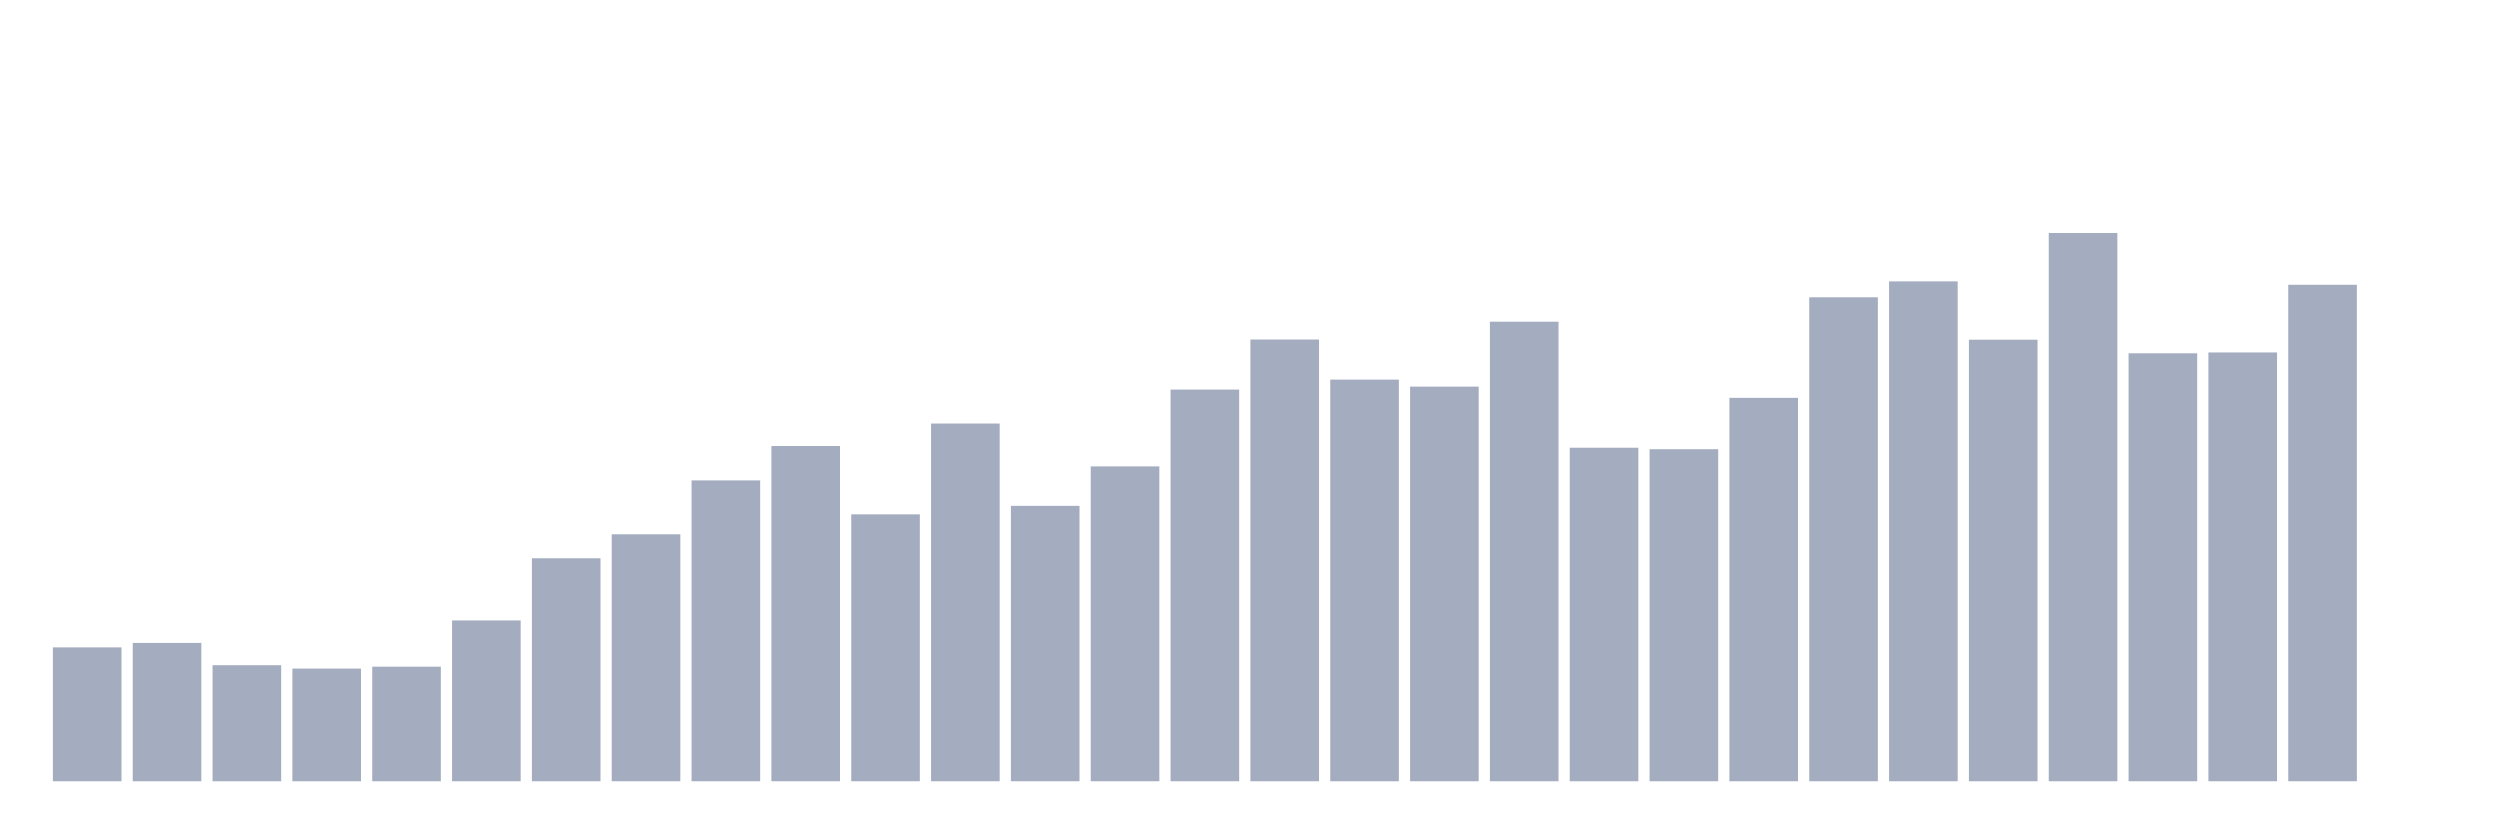
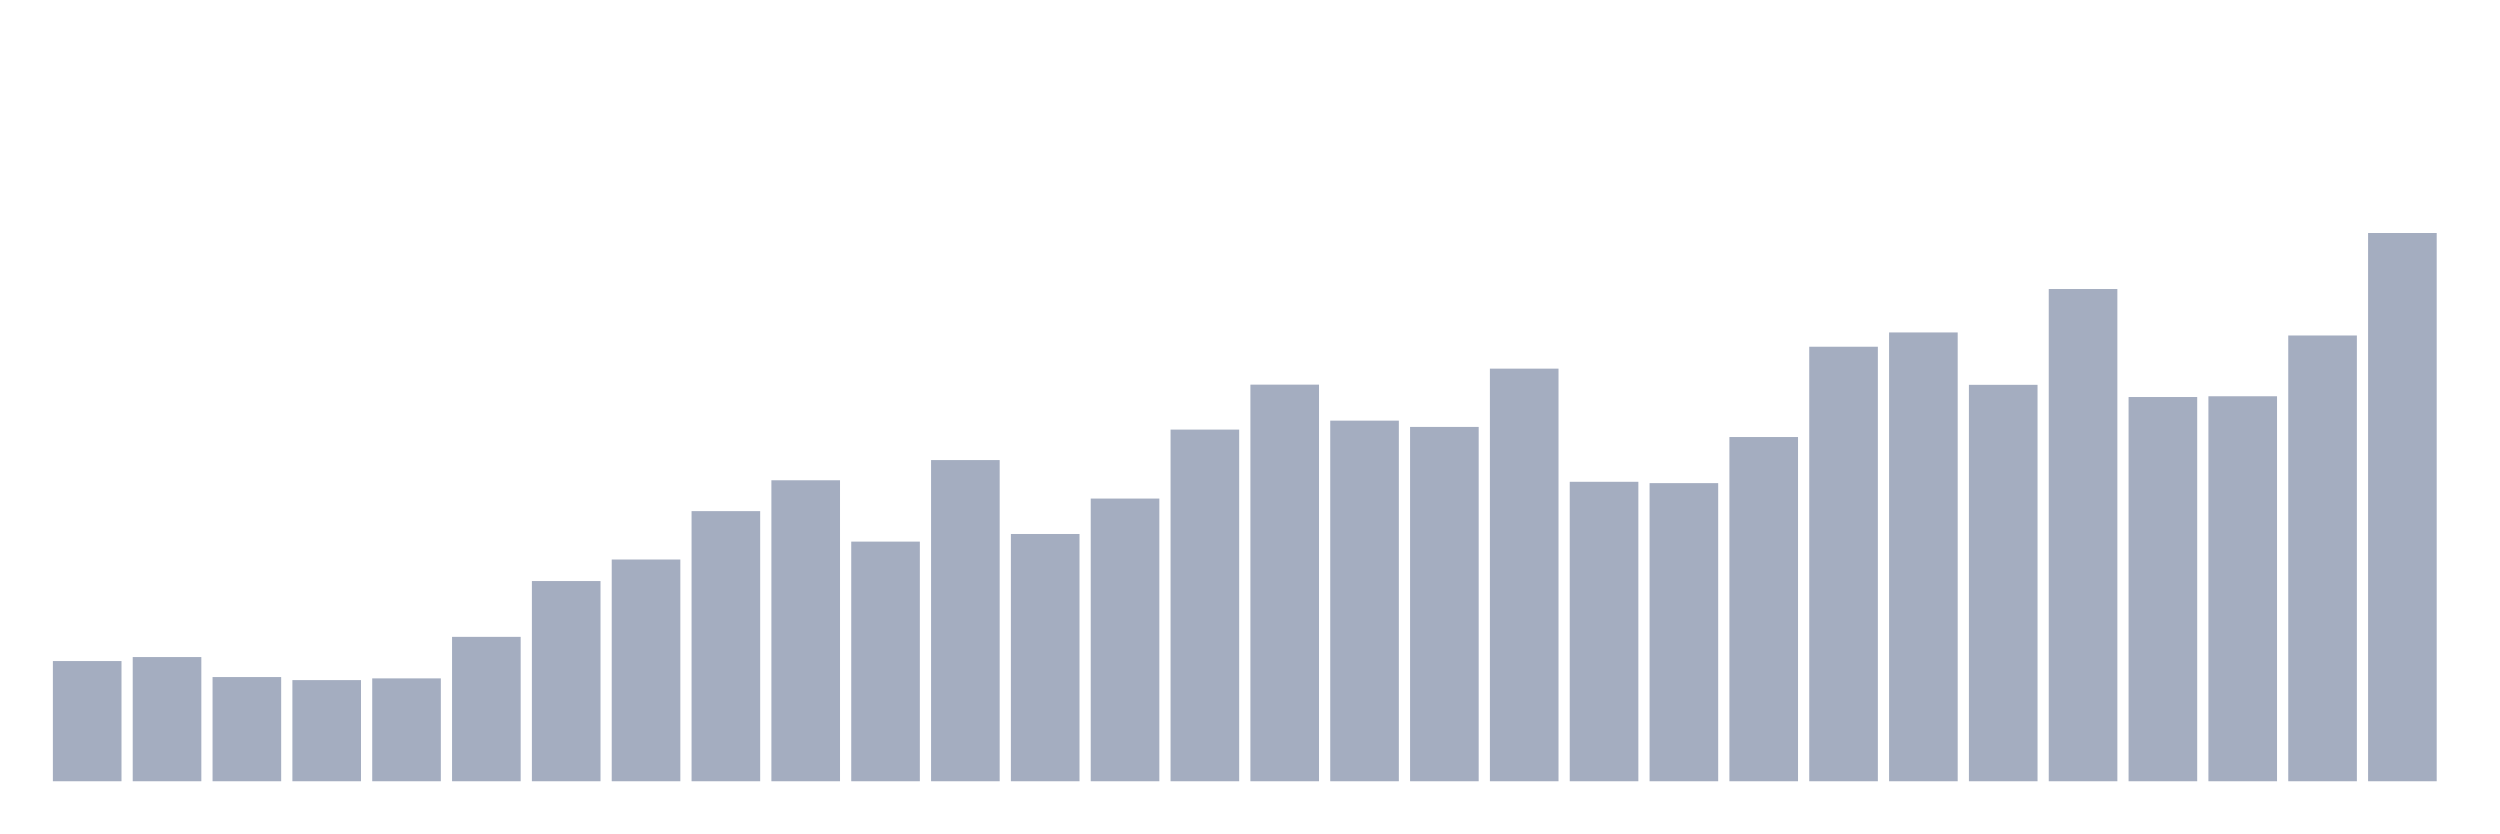
<svg xmlns="http://www.w3.org/2000/svg" viewBox="0 0 480 160">
  <g transform="translate(10,10)">
-     <rect class="bar" x="0.153" width="13.175" y="114.295" height="25.705" fill="rgb(164,173,192)" />
-     <rect class="bar" x="15.482" width="13.175" y="113.44" height="26.56" fill="rgb(164,173,192)" />
-     <rect class="bar" x="30.81" width="13.175" y="117.717" height="22.283" fill="rgb(164,173,192)" />
-     <rect class="bar" x="46.138" width="13.175" y="118.369" height="21.631" fill="rgb(164,173,192)" />
-     <rect class="bar" x="61.466" width="13.175" y="118.002" height="21.998" fill="rgb(164,173,192)" />
-     <rect class="bar" x="76.794" width="13.175" y="109.122" height="30.878" fill="rgb(164,173,192)" />
-     <rect class="bar" x="92.123" width="13.175" y="97.186" height="42.814" fill="rgb(164,173,192)" />
-     <rect class="bar" x="107.451" width="13.175" y="92.583" height="47.417" fill="rgb(164,173,192)" />
-     <rect class="bar" x="122.779" width="13.175" y="82.236" height="57.764" fill="rgb(164,173,192)" />
-     <rect class="bar" x="138.107" width="13.175" y="75.636" height="64.364" fill="rgb(164,173,192)" />
-     <rect class="bar" x="153.436" width="13.175" y="88.753" height="51.247" fill="rgb(164,173,192)" />
-     <rect class="bar" x="168.764" width="13.175" y="71.318" height="68.682" fill="rgb(164,173,192)" />
-     <rect class="bar" x="184.092" width="13.175" y="87.124" height="52.876" fill="rgb(164,173,192)" />
-     <rect class="bar" x="199.42" width="13.175" y="79.547" height="60.453" fill="rgb(164,173,192)" />
-     <rect class="bar" x="214.748" width="13.175" y="64.8" height="75.2" fill="rgb(164,173,192)" />
-     <rect class="bar" x="230.077" width="13.175" y="55.187" height="84.813" fill="rgb(164,173,192)" />
-     <rect class="bar" x="245.405" width="13.175" y="62.886" height="77.114" fill="rgb(164,173,192)" />
-     <rect class="bar" x="260.733" width="13.175" y="64.23" height="75.77" fill="rgb(164,173,192)" />
-     <rect class="bar" x="276.061" width="13.175" y="51.765" height="88.235" fill="rgb(164,173,192)" />
-     <rect class="bar" x="291.39" width="13.175" y="75.962" height="64.038" fill="rgb(164,173,192)" />
-     <rect class="bar" x="306.718" width="13.175" y="76.247" height="63.753" fill="rgb(164,173,192)" />
-     <rect class="bar" x="322.046" width="13.175" y="66.389" height="73.611" fill="rgb(164,173,192)" />
-     <rect class="bar" x="337.374" width="13.175" y="47.08" height="92.92" fill="rgb(164,173,192)" />
-     <rect class="bar" x="352.702" width="13.175" y="44.025" height="95.975" fill="rgb(164,173,192)" />
-     <rect class="bar" x="368.031" width="13.175" y="55.227" height="84.773" fill="rgb(164,173,192)" />
-     <rect class="bar" x="383.359" width="13.175" y="34.737" height="105.263" fill="rgb(164,173,192)" />
-     <rect class="bar" x="398.687" width="13.175" y="57.834" height="82.166" fill="rgb(164,173,192)" />
-     <rect class="bar" x="414.015" width="13.175" y="57.672" height="82.328" fill="rgb(164,173,192)" />
-     <rect class="bar" x="429.344" width="13.175" y="44.677" height="95.323" fill="rgb(164,173,192)" />
-     <rect class="bar" x="444.672" width="13.175" y="140" height="0" fill="rgb(164,173,192)" />
+     <rect class="bar" x="0.153" width="13.175" y="116.921" height="23.079" fill="rgb(164,173,192)" />
+     <rect class="bar" x="15.482" width="13.175" y="116.153" height="23.847" fill="rgb(164,173,192)" />
+     <rect class="bar" x="30.81" width="13.175" y="119.993" height="20.007" fill="rgb(164,173,192)" />
+     <rect class="bar" x="46.138" width="13.175" y="120.579" height="19.421" fill="rgb(164,173,192)" />
+     <rect class="bar" x="61.466" width="13.175" y="120.249" height="19.751" fill="rgb(164,173,192)" />
+     <rect class="bar" x="76.794" width="13.175" y="112.276" height="27.724" fill="rgb(164,173,192)" />
+     <rect class="bar" x="92.123" width="13.175" y="101.56" height="38.44" fill="rgb(164,173,192)" />
+     <rect class="bar" x="107.451" width="13.175" y="97.427" height="42.573" fill="rgb(164,173,192)" />
+     <rect class="bar" x="122.779" width="13.175" y="88.136" height="51.864" fill="rgb(164,173,192)" />
+     <rect class="bar" x="138.107" width="13.175" y="82.211" height="57.789" fill="rgb(164,173,192)" />
+     <rect class="bar" x="153.436" width="13.175" y="93.989" height="46.011" fill="rgb(164,173,192)" />
+     <rect class="bar" x="168.764" width="13.175" y="78.334" height="61.666" fill="rgb(164,173,192)" />
+     <rect class="bar" x="184.092" width="13.175" y="92.526" height="47.474" fill="rgb(164,173,192)" />
+     <rect class="bar" x="199.42" width="13.175" y="85.723" height="54.277" fill="rgb(164,173,192)" />
+     <rect class="bar" x="214.748" width="13.175" y="72.482" height="67.518" fill="rgb(164,173,192)" />
+     <rect class="bar" x="230.077" width="13.175" y="63.851" height="76.149" fill="rgb(164,173,192)" />
+     <rect class="bar" x="245.405" width="13.175" y="70.763" height="69.237" fill="rgb(164,173,192)" />
+     <rect class="bar" x="260.733" width="13.175" y="71.97" height="68.03" fill="rgb(164,173,192)" />
+     <rect class="bar" x="276.061" width="13.175" y="60.778" height="79.222" fill="rgb(164,173,192)" />
+     <rect class="bar" x="291.39" width="13.175" y="82.504" height="57.496" fill="rgb(164,173,192)" />
+     <rect class="bar" x="306.718" width="13.175" y="82.76" height="57.24" fill="rgb(164,173,192)" />
+     <rect class="bar" x="322.046" width="13.175" y="73.909" height="66.091" fill="rgb(164,173,192)" />
+     <rect class="bar" x="337.374" width="13.175" y="56.572" height="83.428" fill="rgb(164,173,192)" />
+     <rect class="bar" x="352.702" width="13.175" y="53.829" height="86.171" fill="rgb(164,173,192)" />
+     <rect class="bar" x="368.031" width="13.175" y="63.887" height="76.113" fill="rgb(164,173,192)" />
+     <rect class="bar" x="383.359" width="13.175" y="45.49" height="94.51" fill="rgb(164,173,192)" />
+     <rect class="bar" x="398.687" width="13.175" y="66.228" height="73.772" fill="rgb(164,173,192)" />
+     <rect class="bar" x="414.015" width="13.175" y="66.082" height="73.918" fill="rgb(164,173,192)" />
+     <rect class="bar" x="429.344" width="13.175" y="54.414" height="85.586" fill="rgb(164,173,192)" />
+     <rect class="bar" x="444.672" width="13.175" y="34.737" height="105.263" fill="rgb(164,173,192)" />
  </g>
</svg>
